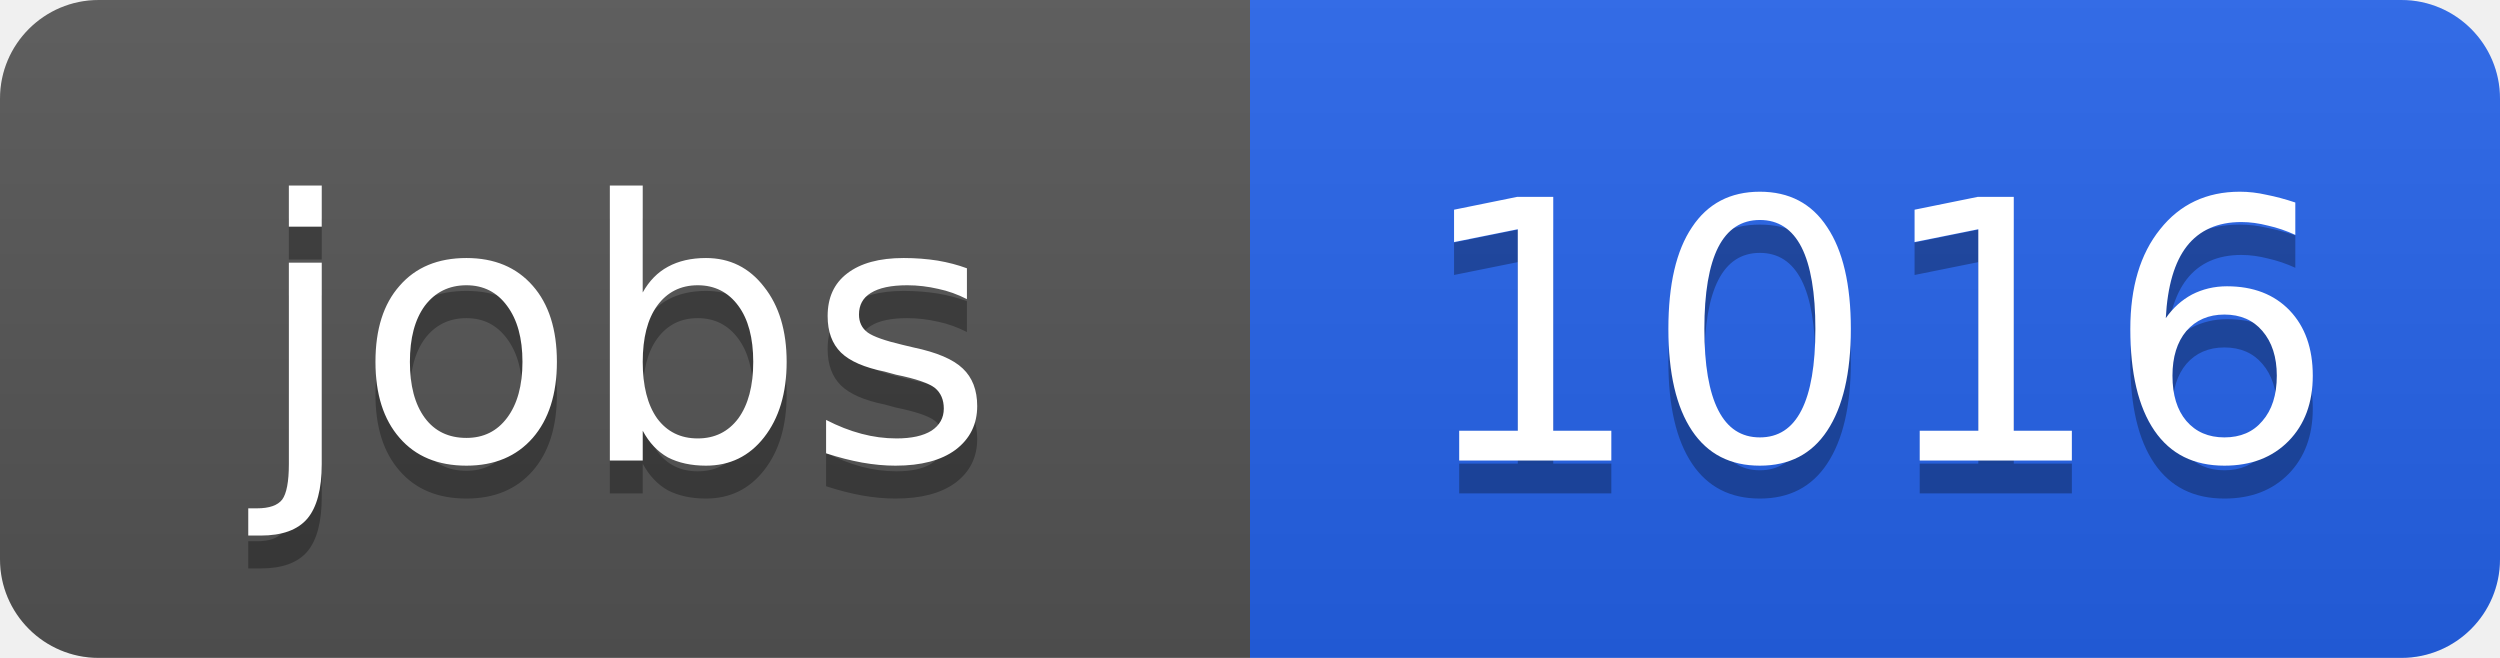
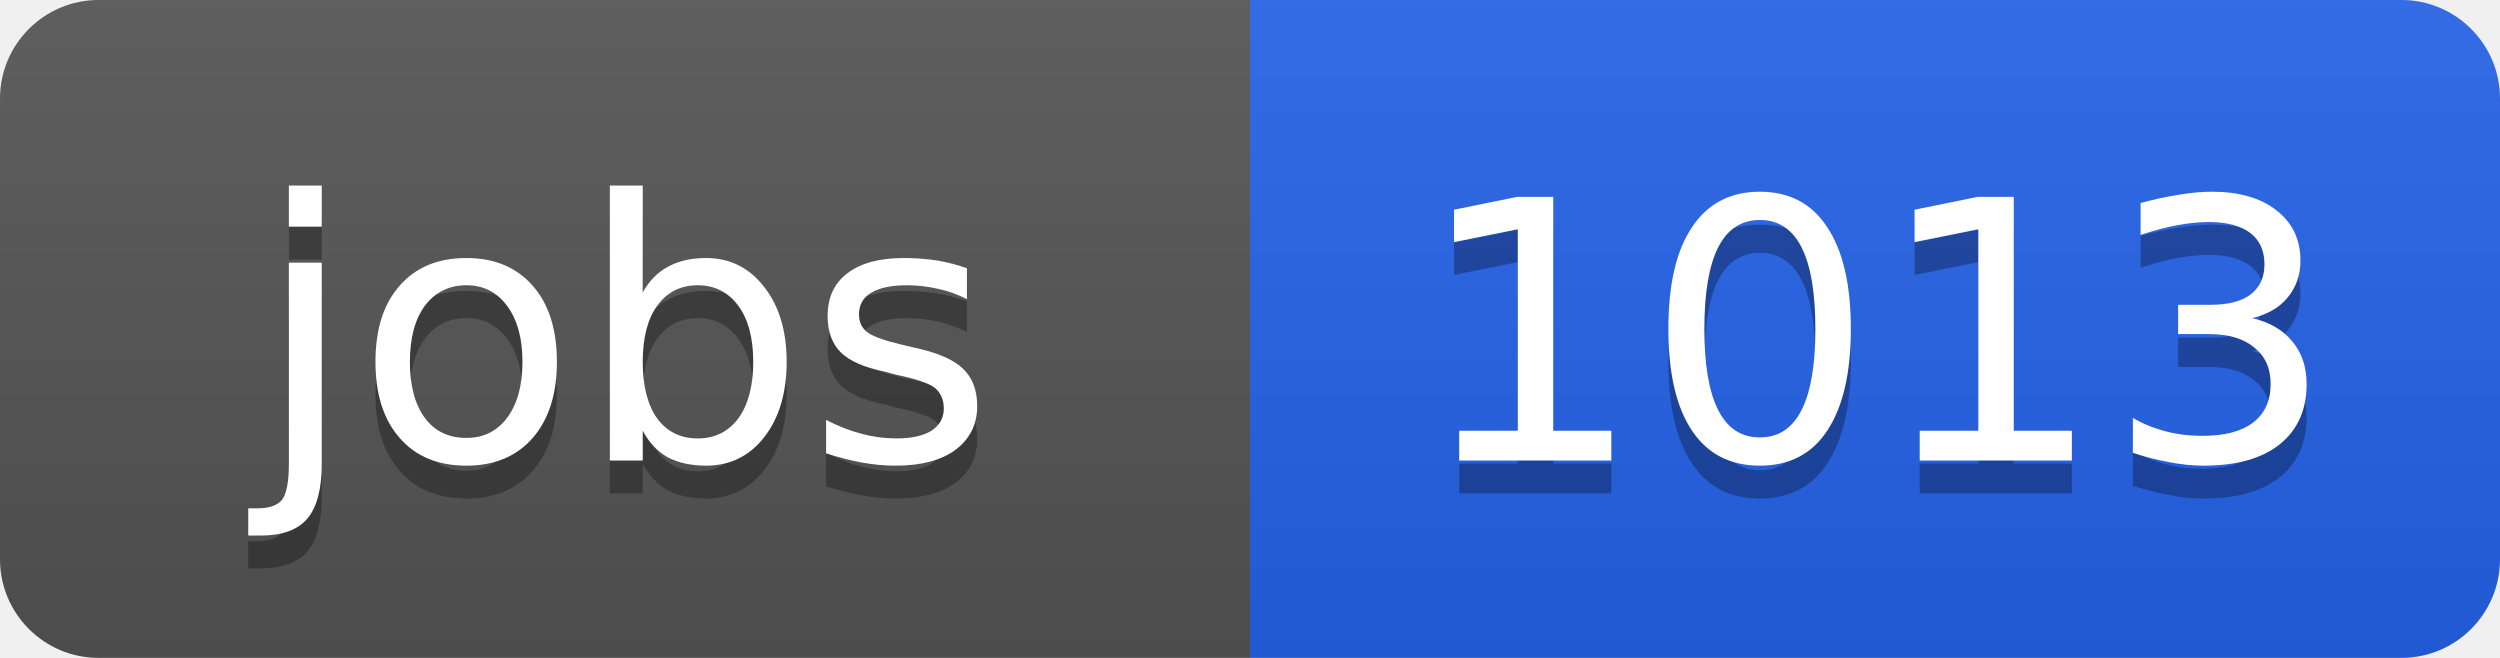
<svg xmlns="http://www.w3.org/2000/svg" width="76" height="20">
  <linearGradient id="b" x2="0" y2="100%">
    <stop offset="0" stop-color="#bbb" stop-opacity=".1" />
    <stop offset="1" stop-opacity=".1" />
  </linearGradient>
  <clipPath id="a">
    <rect width="76" height="20" rx="3" fill="#fff" />
  </clipPath>
  <g clip-path="url(#a)">
    <path fill="#555" d="M0 0h38v20H0z" />
    <path fill="#2563eb" d="M38 0h38v20H38z" />
    <path fill="url(#b)" d="M0 0h76v20H0z" />
  </g>
  <g fill="#fff" text-anchor="middle" font-family="DejaVu Sans,Verdana,Geneva,sans-serif" font-size="11">
    <text x="19" y="15" fill="#010101" fill-opacity=".3">jobs</text>
    <text x="19" y="14">jobs</text>
-     <text x="57" y="15" fill="#010101" fill-opacity=".3">1016</text>
-     <text x="57" y="14">1016</text>
+     <text x="57" y="15" fill="#010101" fill-opacity=".3">1013</text>
+     <text x="57" y="14">1013</text>
  </g>
</svg>
